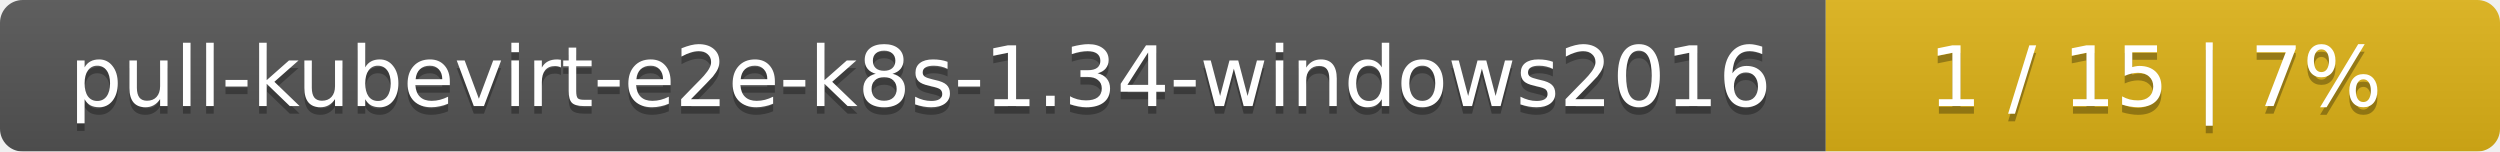
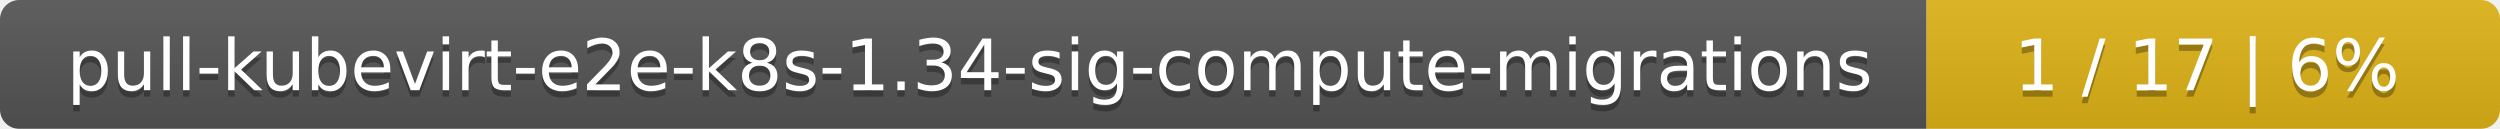
- <svg xmlns="http://www.w3.org/2000/svg" width="330" height="20">
+ <svg xmlns="http://www.w3.org/2000/svg" width="388" height="20">
  <linearGradient id="smooth" x2="0" y2="100%">
    <stop offset="0" stop-color="#bbb" stop-opacity=".1" />
    <stop offset="1" stop-opacity=".1" />
  </linearGradient>
  <mask id="round">
-     <rect width="330" height="20" rx="3" fill="#fff" />
+     <rect width="388" height="20" rx="3" fill="#fff" />
  </mask>
  <g mask="url(#round)">
-     <rect width="241" height="20" fill="#555" />
-     <rect x="241" width="89" height="20" fill="#dfb317" />
-     <rect width="330" height="20" fill="url(#smooth)" />
+     <rect width="299" height="20" fill="#555" />
+     <rect x="299" width="89" height="20" fill="#dfb317" />
+     <rect width="388" height="20" fill="url(#smooth)" />
  </g>
  <g fill="#fff" text-anchor="middle" font-family="DejaVu Sans,Verdana,Geneva,sans-serif" font-size="11">
-     <text x="121.5" y="15" fill="#010101" fill-opacity=".3">pull-kubevirt-e2e-k8s-1.34-windows2016</text>
-     <text x="121.5" y="14">pull-kubevirt-e2e-k8s-1.34-windows2016</text>
-     <text x="284.5" y="15" fill="#010101" fill-opacity=".3">1 / 15    |    7%</text>
-     <text x="284.5" y="14">1 / 15    |    7%</text>
+     <text x="150.5" y="15" fill="#010101" fill-opacity=".3">pull-kubevirt-e2e-k8s-1.34-sig-compute-migrations</text>
+     <text x="150.5" y="14">pull-kubevirt-e2e-k8s-1.34-sig-compute-migrations</text>
+     <text x="342.5" y="15" fill="#010101" fill-opacity=".3">1 / 17    |    6%</text>
+     <text x="342.5" y="14">1 / 17    |    6%</text>
  </g>
</svg>
